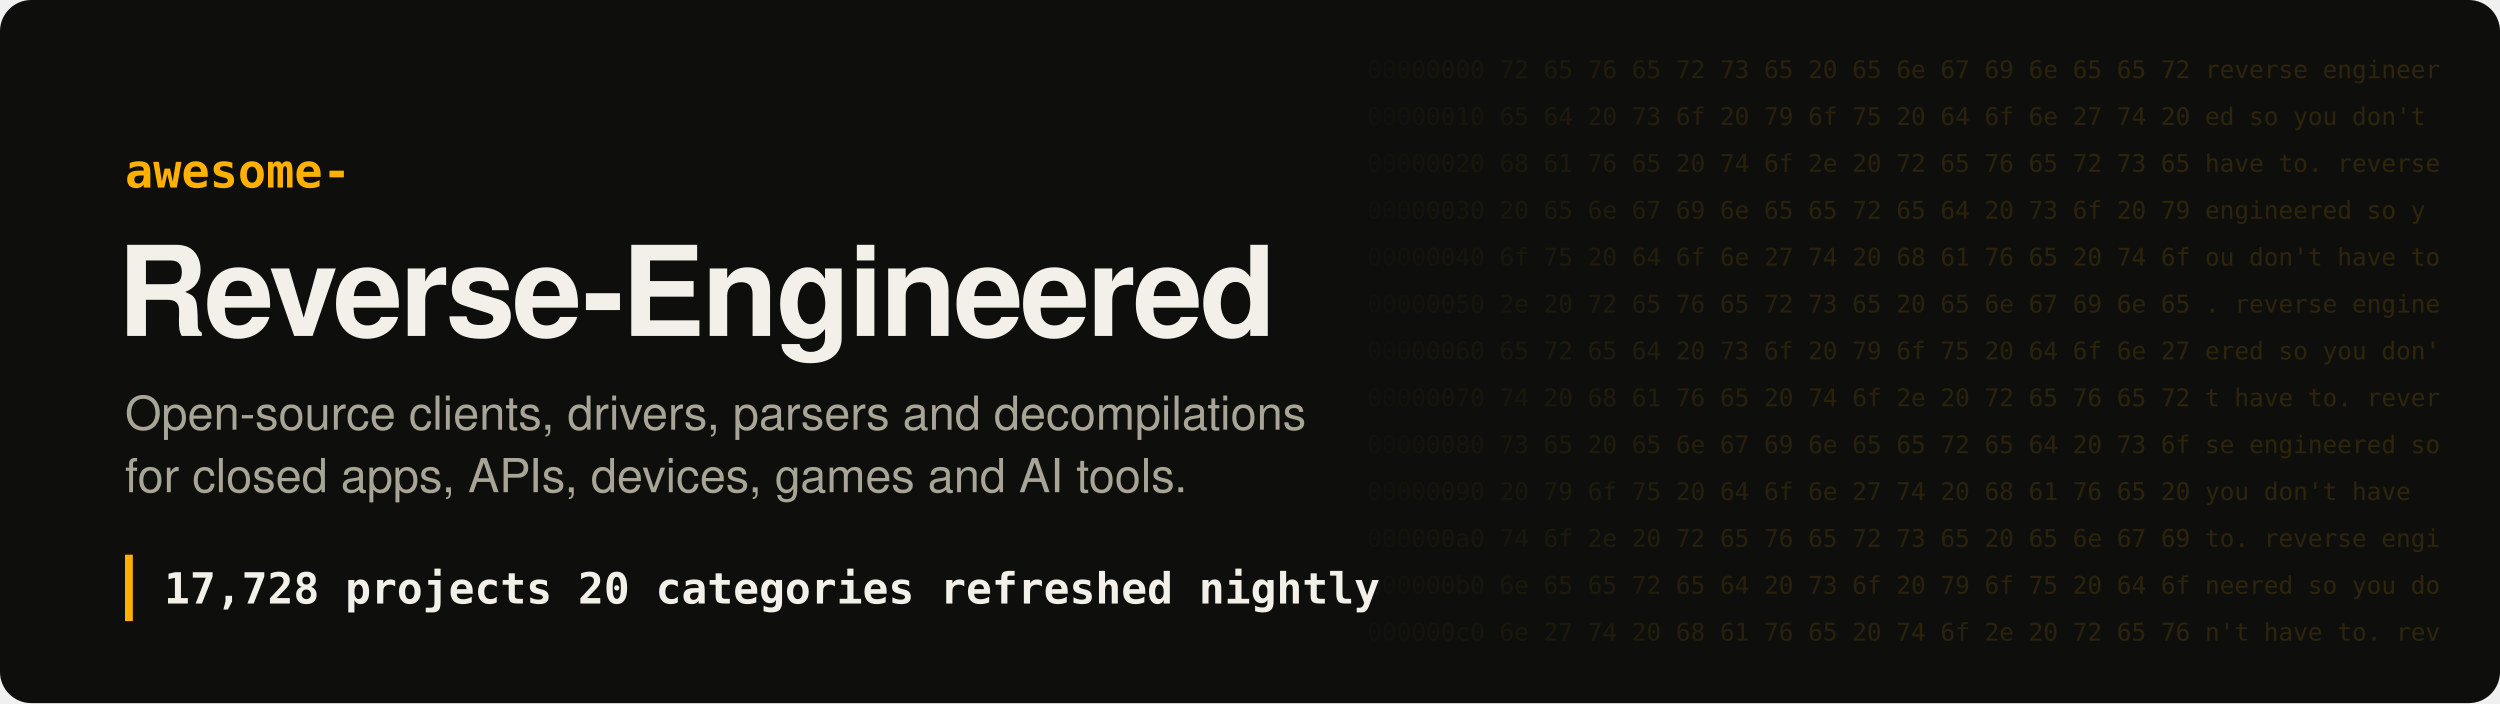
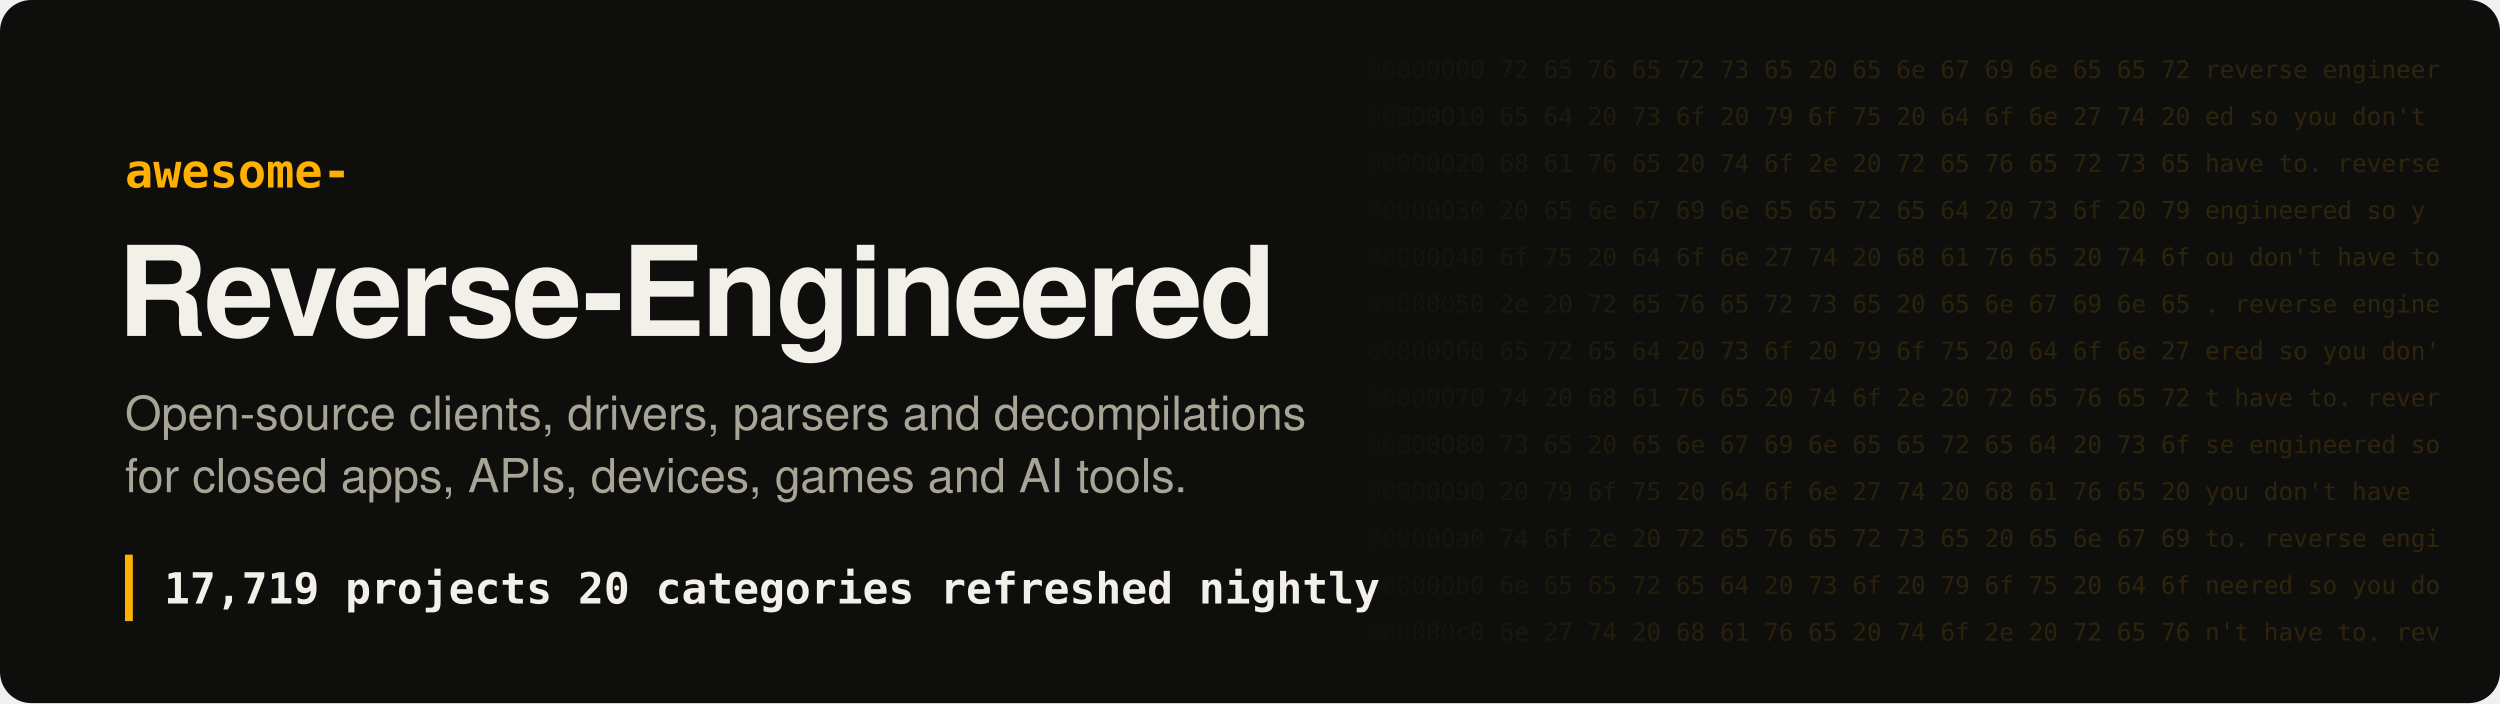
- <svg xmlns="http://www.w3.org/2000/svg" width="1280" height="360" viewBox="0 0 1280 360" role="img" aria-label="Awesome Reverse-Engineered: 17,728 projects">
+ <svg xmlns="http://www.w3.org/2000/svg" width="1280" height="360" viewBox="0 0 1280 360" role="img" aria-label="Awesome Reverse-Engineered: 17,719 projects">
  <style>
.hex{font:12.5px ui-monospace, SFMono-Regular, Menlo, Consolas, monospace;fill:#ffb000;white-space:pre}
.t{font:700 64px -apple-system, BlinkMacSystemFont, 'Segoe UI', Helvetica, Arial, sans-serif;fill:#f2f0e8;letter-spacing:-1.5px}
.k{font:600 24px ui-monospace, SFMono-Regular, Menlo, Consolas, monospace;fill:#ffb000}
.s{font:400 24px -apple-system, BlinkMacSystemFont, 'Segoe UI', Helvetica, Arial, sans-serif;fill:#a8a597}
.n{font:600 22px ui-monospace, SFMono-Regular, Menlo, Consolas, monospace;fill:#f2f0e8;white-space:pre}
</style>
  <defs>
    <linearGradient id="fade" x1="0" x2="1">
      <stop offset="0" stop-color="#ffb000" stop-opacity="0" />
      <stop offset=".35" stop-color="#ffb000" stop-opacity=".16" />
      <stop offset="1" stop-color="#ffb000" stop-opacity=".2" />
    </linearGradient>
    <mask id="m">
      <rect x="680" width="600" height="360" fill="url(#fade)" />
    </mask>
  </defs>
  <rect width="1280" height="360" rx="16" fill="#0e0f0d" />
  <g mask="url(#m)" style="filter:none">
    <text x="700" y="40" class="hex" fill="#fff">00000000  72 65 76 65 72 73 65 20 65 6e 67 69 6e 65 65 72  reverse engineer</text>
    <text x="700" y="64" class="hex" fill="#fff">00000010  65 64 20 73 6f 20 79 6f 75 20 64 6f 6e 27 74 20  ed so you don't </text>
    <text x="700" y="88" class="hex" fill="#fff">00000020  68 61 76 65 20 74 6f 2e 20 72 65 76 65 72 73 65  have to. reverse</text>
    <text x="700" y="112" class="hex" fill="#fff">00000030  20 65 6e 67 69 6e 65 65 72 65 64 20 73 6f 20 79   engineered so y</text>
    <text x="700" y="136" class="hex" fill="#fff">00000040  6f 75 20 64 6f 6e 27 74 20 68 61 76 65 20 74 6f  ou don't have to</text>
    <text x="700" y="160" class="hex" fill="#fff">00000050  2e 20 72 65 76 65 72 73 65 20 65 6e 67 69 6e 65  . reverse engine</text>
    <text x="700" y="184" class="hex" fill="#fff">00000060  65 72 65 64 20 73 6f 20 79 6f 75 20 64 6f 6e 27  ered so you don'</text>
    <text x="700" y="208" class="hex" fill="#fff">00000070  74 20 68 61 76 65 20 74 6f 2e 20 72 65 76 65 72  t have to. rever</text>
    <text x="700" y="232" class="hex" fill="#fff">00000080  73 65 20 65 6e 67 69 6e 65 65 72 65 64 20 73 6f  se engineered so</text>
    <text x="700" y="256" class="hex" fill="#fff">00000090  20 79 6f 75 20 64 6f 6e 27 74 20 68 61 76 65 20   you don't have </text>
    <text x="700" y="280" class="hex" fill="#fff">000000a0  74 6f 2e 20 72 65 76 65 72 73 65 20 65 6e 67 69  to. reverse engi</text>
    <text x="700" y="304" class="hex" fill="#fff">000000b0  6e 65 65 72 65 64 20 73 6f 20 79 6f 75 20 64 6f  neered so you do</text>
    <text x="700" y="328" class="hex" fill="#fff">000000c0  6e 27 74 20 68 61 76 65 20 74 6f 2e 20 72 65 76  n't have to. rev</text>
  </g>
  <text x="64" y="96" class="k">awesome-</text>
  <text x="60" y="172" class="t">Reverse-Engineered</text>
  <text x="64" y="220" class="s">Open-source clients, drivers, parsers and decompilations</text>
  <text x="64" y="252" class="s">for closed apps, APIs, devices, games and AI tools.</text>
  <rect x="64" y="284" width="4" height="34" fill="#ffb000" />
-   <text x="84" y="309" class="n">17,728 projects   20 categories   refreshed nightly</text>
+   <text x="84" y="309" class="n">17,719 projects   20 categories   refreshed nightly</text>
</svg>
